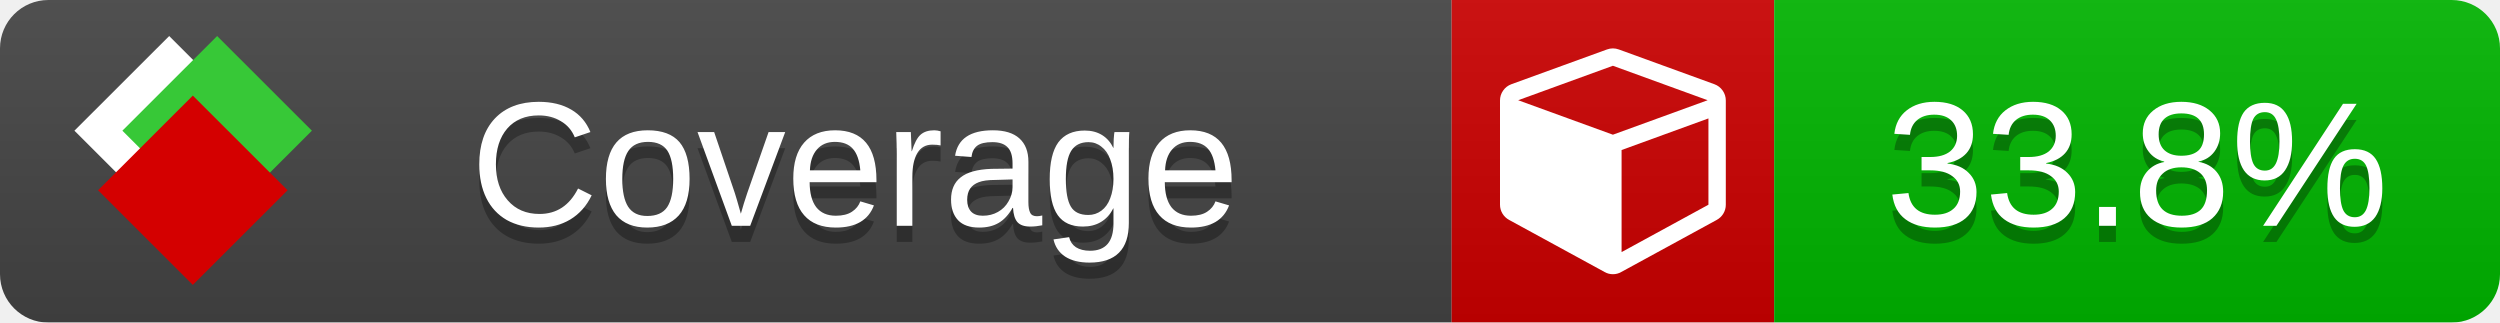
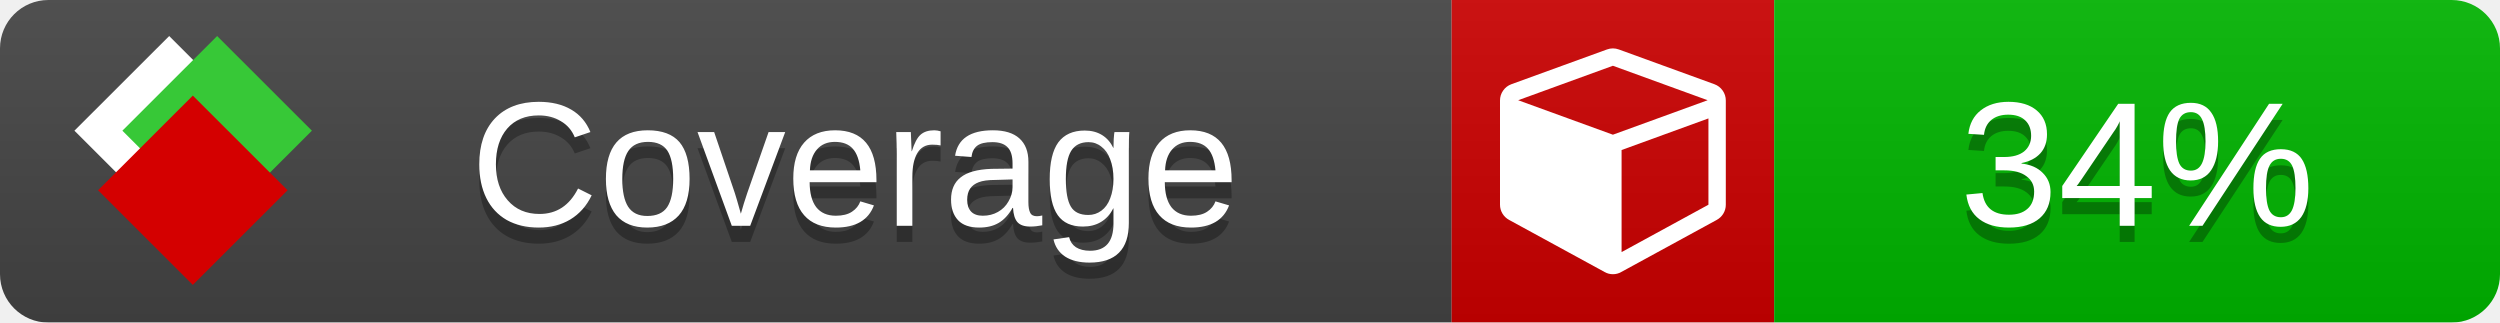
<svg xmlns="http://www.w3.org/2000/svg" xmlns:xlink="http://www.w3.org/1999/xlink" width="155" height="20">
  <style type="text/css">
          
            @keyframes fade1 {
                0% { visibility: visible; opacity: 1; }
               23% { visibility: visible; opacity: 1; }
               25% { visibility: hidden; opacity: 0; }
               48% { visibility: hidden; opacity: 0; }
               50% { visibility: hidden; opacity: 0; }
               73% { visibility: hidden; opacity: 0; }
               75% { visibility: hidden; opacity: 0; }
               98% { visibility: hidden; opacity: 0; }
              100% { visibility: visible; opacity: 1; }
            }
            @keyframes fade2 {
                0% { visibility: hidden; opacity: 0; }
               23% { visibility: hidden; opacity: 0; }
               25% { visibility: visible; opacity: 1; }
               48% { visibility: visible; opacity: 1; }
               50% { visibility: hidden; opacity: 0; }
               73% { visibility: hidden; opacity: 0; }
               75% { visibility: hidden; opacity: 0; }
               98% { visibility: hidden; opacity: 0; }
              100% { visibility: hidden; opacity: 0; }
            }
            @keyframes fade3 {
                0% { visibility: hidden; opacity: 0; }
               23% { visibility: hidden; opacity: 0; }
               25% { visibility: hidden; opacity: 0; }
               48% { visibility: hidden; opacity: 0; }
               50% { visibility: visible; opacity: 1; }
               73% { visibility: visible; opacity: 1; }
               75% { visibility: hidden; opacity: 0; }
               98% { visibility: hidden; opacity: 0; }
              100% { visibility: hidden; opacity: 0; }
            }
            @keyframes fade4 {
                0% { visibility: hidden; opacity: 0; }
               23% { visibility: hidden; opacity: 0; }
               25% { visibility: hidden; opacity: 0; }
               48% { visibility: hidden; opacity: 0; }
               50% { visibility: hidden; opacity: 0; }
               73% { visibility: hidden; opacity: 0; }
               75% { visibility: visible; opacity: 1; }
               98% { visibility: visible; opacity: 1; }
              100% { visibility: hidden; opacity: 0; }
            }
            .linecoverage {
                animation-duration: 15s;
                animation-name: fade1;
                animation-iteration-count: infinite;
            }
            .branchcoverage {
                animation-duration: 15s;
                animation-name: fade2;
                animation-iteration-count: infinite;
            }
            .methodcoverage {
                animation-duration: 15s;
                animation-name: fade3;
                animation-iteration-count: infinite;
            }
            .fullmethodcoverage {
                animation-duration: 15s;
                animation-name: fade4;
                animation-iteration-count: infinite;
            }
          
    </style>
  <defs>
    <linearGradient id="gradient" x2="0" y2="100%">
      <stop offset="0" stop-color="#bbb" stop-opacity=".1" />
      <stop offset="1" stop-opacity=".1" />
    </linearGradient>
    <linearGradient id="c">
      <stop offset="0" stop-color="#d40000" />
      <stop offset="1" stop-color="#ff2a2a" />
    </linearGradient>
    <linearGradient id="a">
      <stop offset="0" stop-color="#e0e0de" />
      <stop offset="1" stop-color="#fff" />
    </linearGradient>
    <linearGradient id="b">
      <stop offset="0" stop-color="#37c837" />
      <stop offset="1" stop-color="#217821" />
    </linearGradient>
    <linearGradient xlink:href="#a" id="e" x1="106.44" x2="69.96" y1="-11.96" y2="-46.84" gradientTransform="matrix(-.8426 -.00045 -.00045 -.8426 -94.27 -75.82)" gradientUnits="userSpaceOnUse" />
    <linearGradient xlink:href="#b" id="f" x1="56.19" x2="77.97" y1="-23.45" y2="10.62" gradientTransform="matrix(.8426 .00045 .00045 .8426 94.27 75.82)" gradientUnits="userSpaceOnUse" />
    <linearGradient xlink:href="#c" id="g" x1="79.98" x2="132.9" y1="10.79" y2="10.79" gradientTransform="matrix(.8426 .00045 .00045 .8426 94.27 75.82)" gradientUnits="userSpaceOnUse" />
    <mask id="mask">
      <rect width="155" height="20" rx="3" fill="#fff" />
    </mask>
    <g id="icon" transform="matrix(.04486 0 0 .04481 -.48 -.63)">
      <rect width="52.92" height="52.92" x="-109.72" y="-27.13" fill="url(#e)" transform="rotate(-135)" />
      <rect width="52.92" height="52.92" x="70.19" y="-39.18" fill="url(#f)" transform="rotate(45)" />
      <rect width="52.92" height="52.92" x="80.05" y="-15.74" fill="url(#g)" transform="rotate(45)" />
    </g>
  </defs>
  <g mask="url(#mask)">
    <rect x="0" y="0" width="90" height="20" fill="#444" />
    <rect x="90" y="0" width="20" height="20" fill="#c00" />
    <rect x="110" y="0" width="45" height="20" fill="#00B600" />
    <rect x="0" y="0" width="155" height="20" fill="url(#gradient)" />
  </g>
  <g>
    <path class="" fill="#fff" d="m 100.538,15.629 5.385,-2.936 v -5.351 l -5.385,1.96 z M 100,8.351 105.873,6.214 100,4.077 94.127,6.214 Z m 7,-2.12 v 6.462 q 0,0.294 -0.151,0.547 -0.151,0.252 -0.412,0.395 l -5.923,3.231 q -0.236,0.135 -0.513,0.135 -0.278,0 -0.513,-0.135 l -5.923,-3.231 Q 93.303,13.492 93.151,13.239 93,12.987 93,12.692 v -6.462 q 0,-0.337 0.194,-0.614 0.194,-0.278 0.513,-0.395 l 5.923,-2.154 q 0.185,-0.067 0.37,-0.067 0.185,0 0.37,0.067 l 5.923,2.154 q 0.32,0.118 0.513,0.395 Q 107,5.894 107,6.231 Z" />
  </g>
  <g fill="#fff" text-anchor="middle" font-family="Verdana,Arial,Geneva,sans-serif" font-size="11">
    <a xlink:href="https://github.com/danielpalme/ReportGenerator" target="_top">
      <use xlink:href="#icon" transform="translate(3,1) scale(3.5)" />
    </a>
    <text x="53" y="15" fill="#010101" fill-opacity=".3">Coverage</text>
    <text x="53" y="14" fill="#fff">Coverage</text>
-     <text class="" x="132.5" y="15" fill="#010101" fill-opacity=".3">33.8%</text>
-     <text class="" x="132.5" y="14">33.8%</text>
+     <text class="" x="132.5" y="15" fill="#010101" fill-opacity=".3">34%</text>
+     <text class="" x="132.5" y="14">34%</text>
  </g>
  <g>
    <rect class="" x="90" y="0" width="65" height="20" fill-opacity="0" />
  </g>
</svg>
